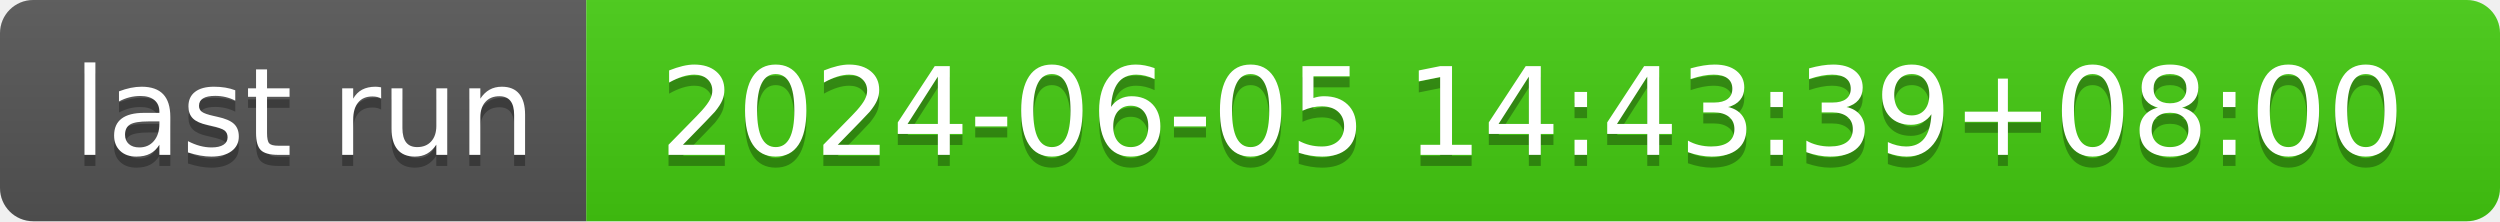
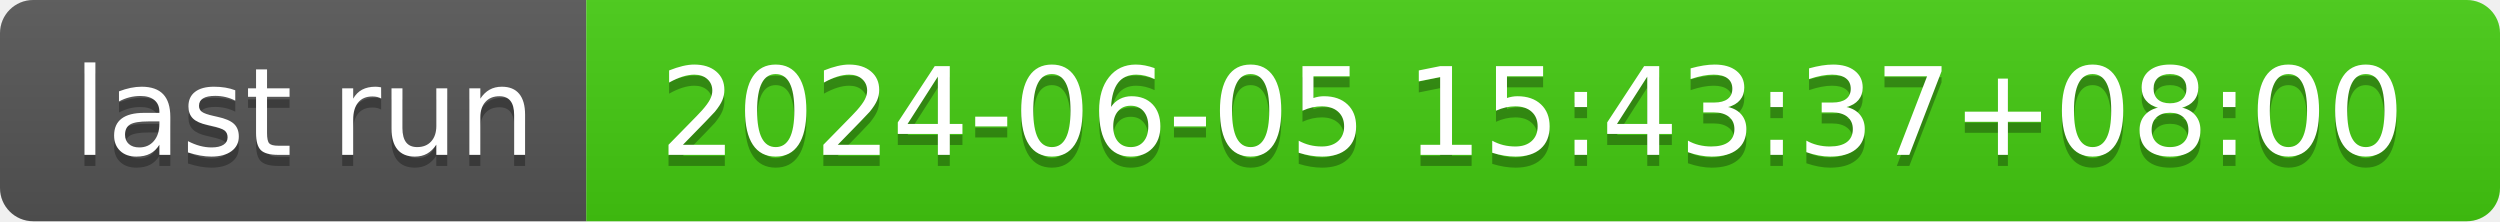
- <svg xmlns="http://www.w3.org/2000/svg" width="226" height="20" role="img" aria-label="last run: 2024-06-05 14:43:39+08:00">
+ <svg xmlns="http://www.w3.org/2000/svg" width="226" height="20" role="img" aria-label="last run: 2024-06-05 15:43:37+08:00">
  <linearGradient id="s" x2="0" y2="100%">
    <stop offset="0" stop-color="#bbb" stop-opacity=".1" />
    <stop offset="1" stop-opacity=".1" />
  </linearGradient>
  <clipPath id="r">
    <rect width="226" height="20" rx="3" fill="#fff" />
  </clipPath>
  <g clip-path="url(#r)">
    <rect width="53" height="20" fill="#555" />
    <rect x="53" width="173" height="20" fill="#4c1" />
    <rect width="226" height="20" fill="url(#s)" />
  </g>
  <g fill="#fff" text-anchor="middle" font-family="Verdana,Geneva,DejaVu Sans,sans-serif" text-rendering="geometricPrecision" font-size="110">
    <text aria-hidden="true" x="275" y="150" fill="#010101" fill-opacity=".3" transform="scale(.1)" textLength="430">last run</text>
    <text x="275" y="140" transform="scale(.1)" fill="#fff" textLength="430">last run</text>
-     <text aria-hidden="true" x="1385" y="150" fill="#010101" fill-opacity=".3" transform="scale(.1)" textLength="1630">2024-06-05 14:43:39+08:00</text>
-     <text x="1385" y="140" transform="scale(.1)" fill="#fff" textLength="1630">2024-06-05 14:43:39+08:00</text>
+     <text aria-hidden="true" x="1385" y="150" fill="#010101" fill-opacity=".3" transform="scale(.1)" textLength="1630">2024-06-05 15:43:37+08:00</text>
+     <text x="1385" y="140" transform="scale(.1)" fill="#fff" textLength="1630">2024-06-05 15:43:37+08:00</text>
  </g>
</svg>
